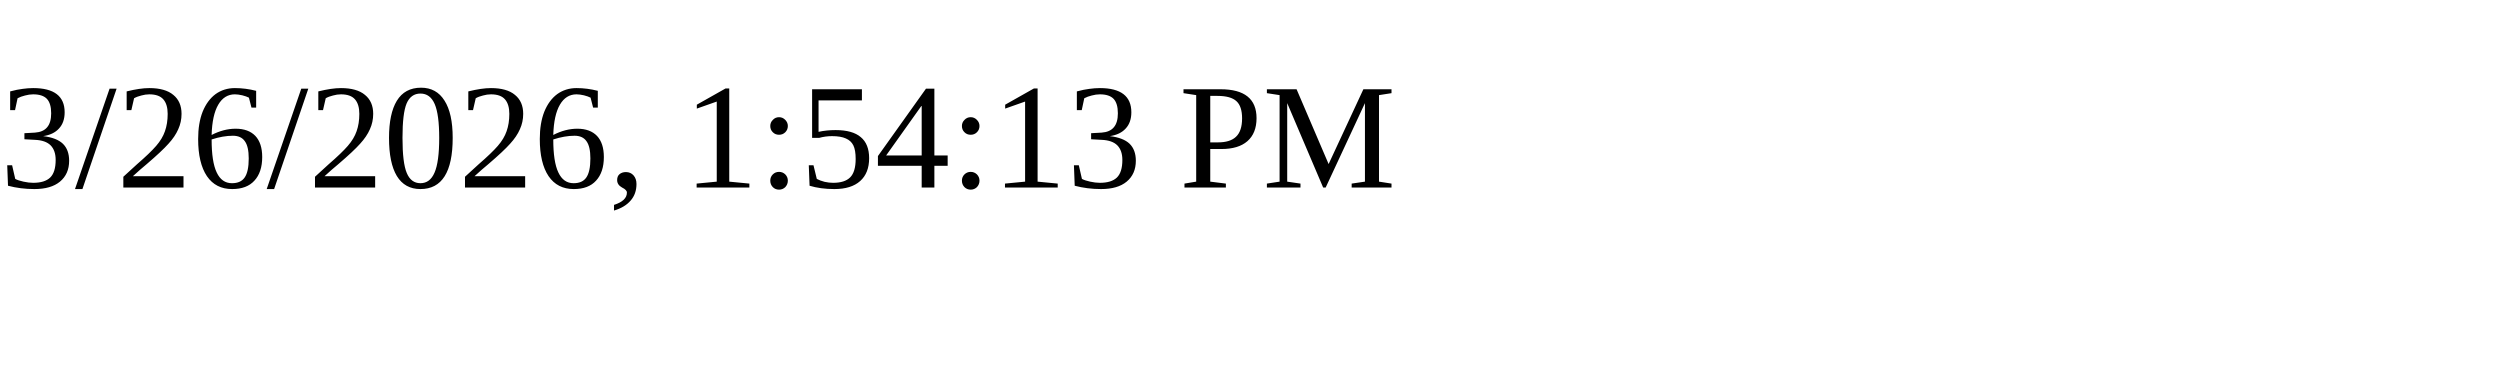
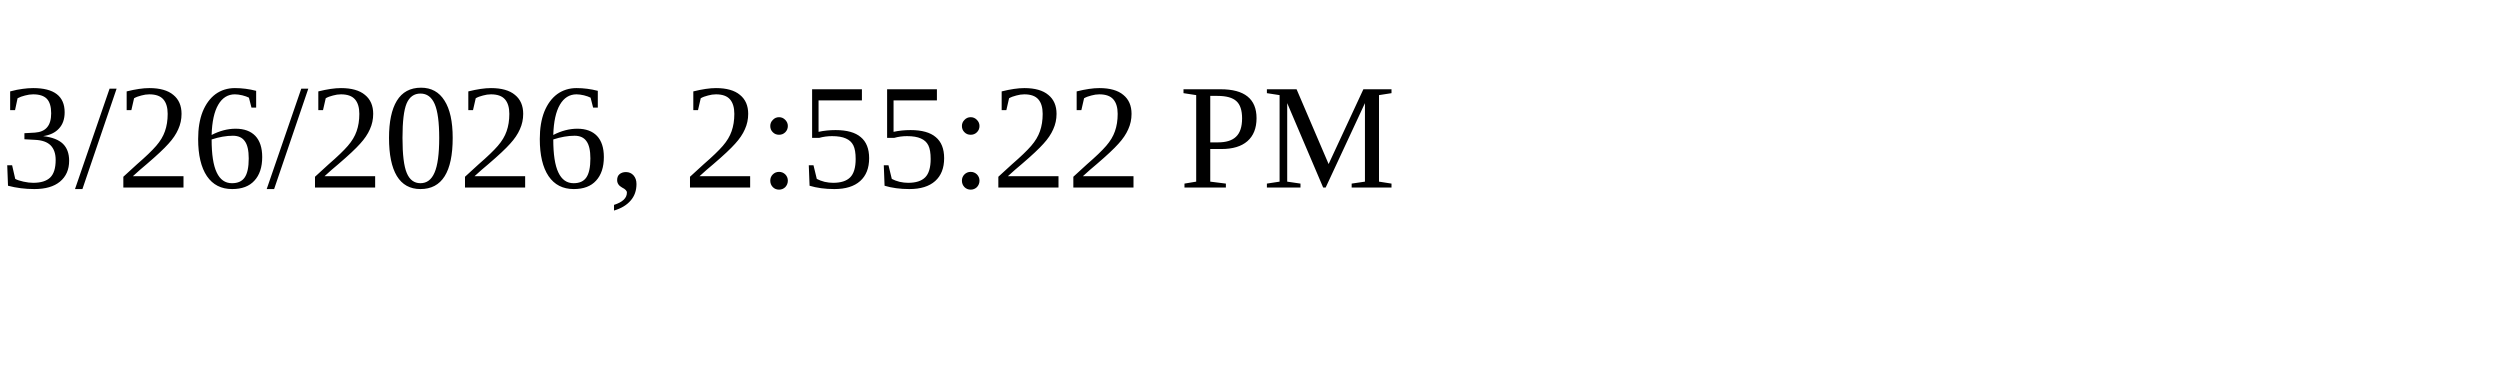
<svg xmlns="http://www.w3.org/2000/svg" height="30" width="200">
-   <text x="0" y="15">3/26/2026, 1:54:13 PM</text>
+   <text x="0" y="15">3/26/2026, 2:55:22 PM</text>
</svg>
